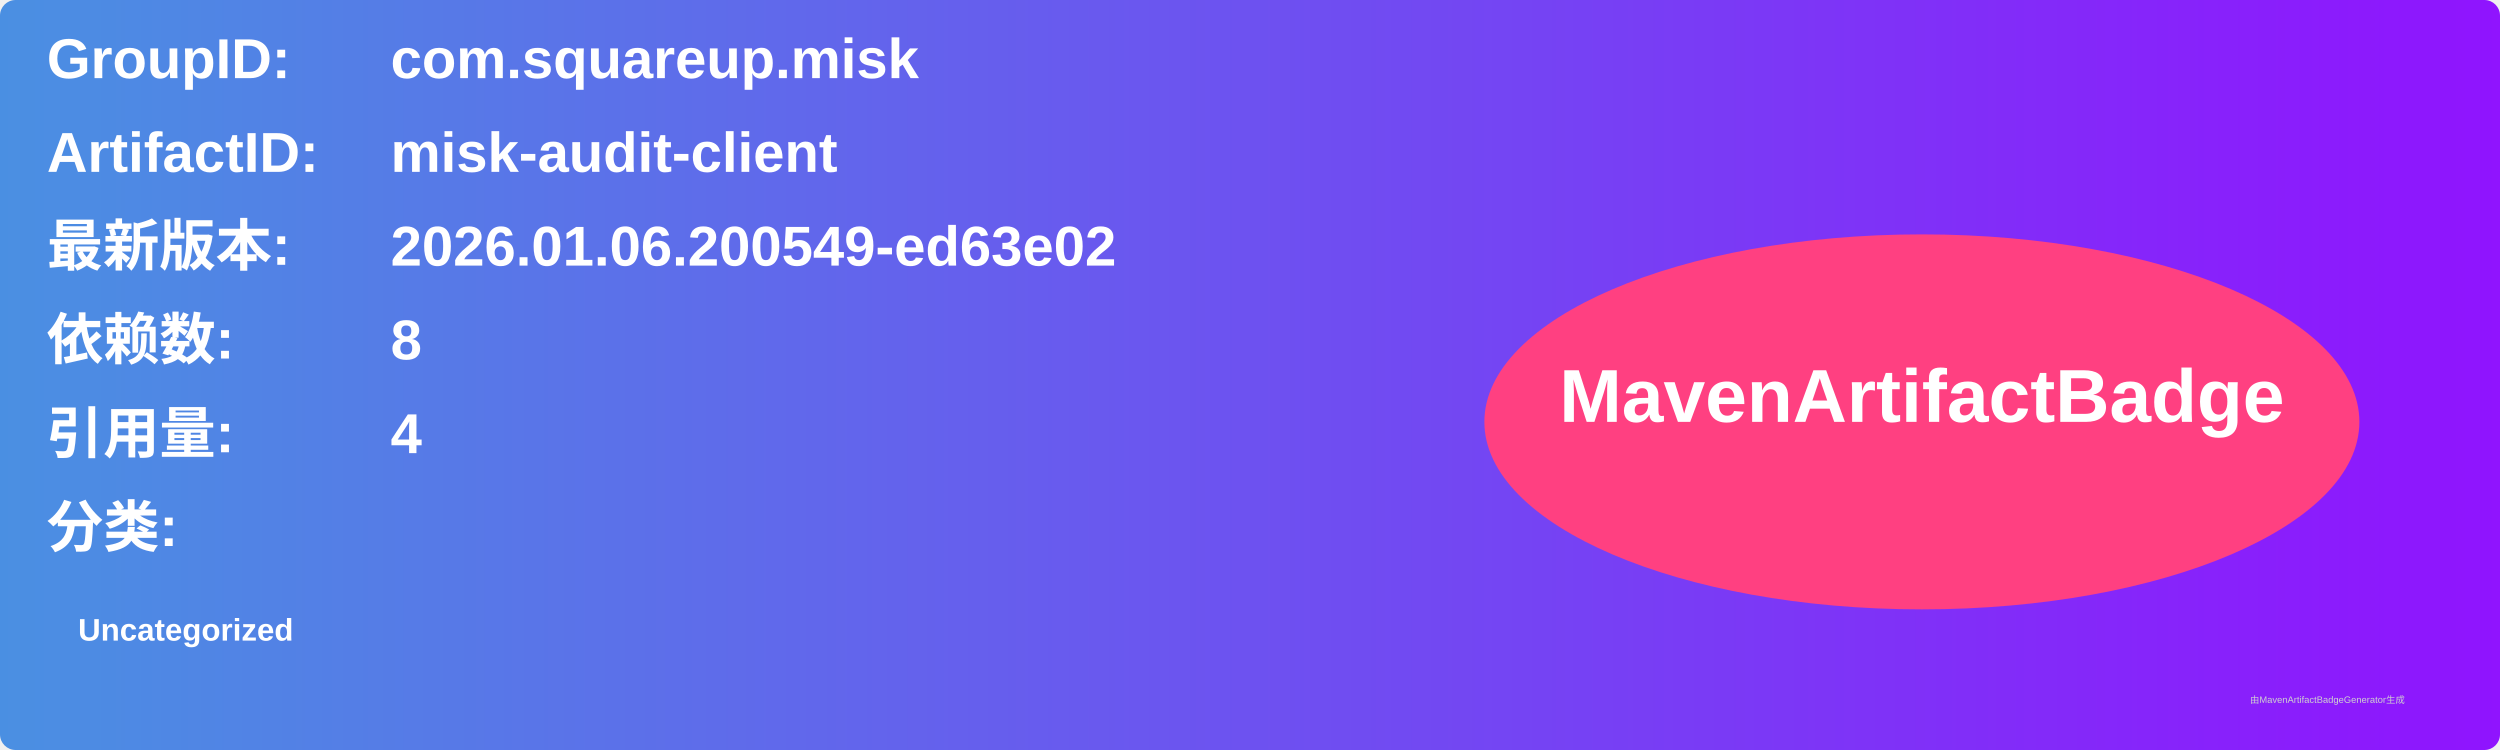
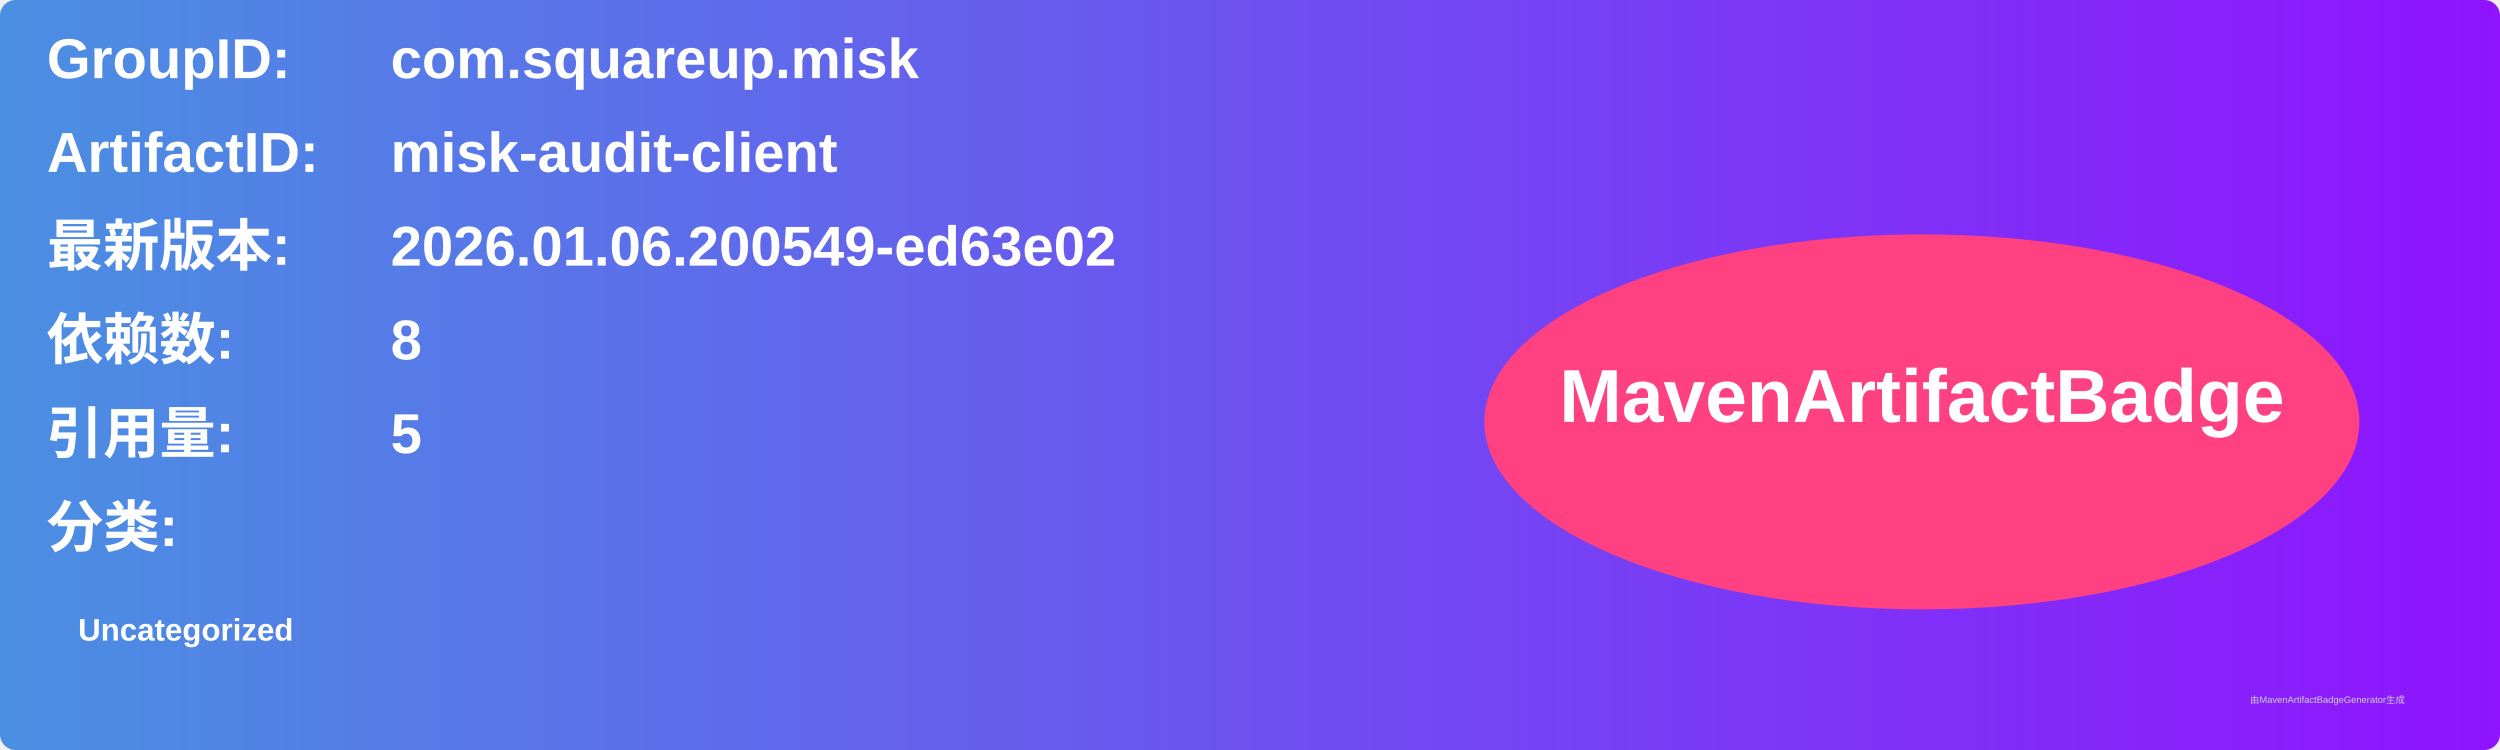
<svg xmlns="http://www.w3.org/2000/svg" width="800" height="240" viewBox="0 0 800 240">
  <linearGradient id="grad" x1="0%" y1="0%" x2="100%" y2="0%">
    <stop offset="0%" stop-color="#4a90e2" />
    <stop offset="100%" stop-color="#9013fe" />
  </linearGradient>
  <rect width="100%" height="100%" rx="5" ry="5" fill="url(#grad)" />
  <g transform="translate(15, 15)">
    <text x="0" y="10" font-family="Arial" font-size="18" fill="white" font-weight="bold" width="260">GroupID:</text>
    <text x="110" y="10" font-family="Arial" font-size="18" fill="white" font-weight="bold" width="460">com.squareup.misk</text>
    <text x="0" y="40" font-family="Arial" font-size="18" fill="white" font-weight="bold" width="260">ArtifactID:</text>
    <text x="110" y="40" font-family="Arial" font-size="18" fill="white" font-weight="bold" width="460">misk-audit-client</text>
    <text x="0" y="70" font-family="Arial" font-size="18" fill="white" font-weight="bold">最新版本:</text>
    <text x="110" y="70" font-family="Arial" font-size="18" fill="white" font-weight="bold">
      <tspan font-weight="bold">2026.01.06.200549-ed63e02</tspan>
    </text>
    <text x="0" y="100" font-family="Arial" font-size="18" fill="white" font-weight="bold">依赖数: </text>
    <text x="110" y="100" font-family="Arial" font-size="18" fill="white">
      <tspan font-weight="bold">8</tspan>
    </text>
    <text x="0" y="130" font-family="Arial" font-size="18" fill="white" font-weight="bold">引用量: </text>
    <text x="110" y="130" font-family="Arial" font-size="18" fill="white">
-       <tspan font-weight="bold">4</tspan>
+       <tspan font-weight="bold">5</tspan>
    </text>
    <text x="0" y="160" font-family="Arial" font-size="18" fill="white" font-weight="bold">分类:</text>
    <text x="10" y="190" font-family="Arial" font-size="10" fill="white">
      <tspan font-weight="bold">Uncategorized</tspan>
    </text>
    <ellipse cx="600" cy="120" rx="140" ry="60" fill="#ff4081" />
    <text x="600" y="120" text-anchor="middle" font-family="Arial" font-size="24" fill="white" font-weight="bold">MavenArtifactBadge</text>
  </g>
  <text x="720" y="225" font-family="Arial" font-size="3" fill="#d0d0d0">由MavenArtifactBadgeGenerator生成</text>
</svg>
